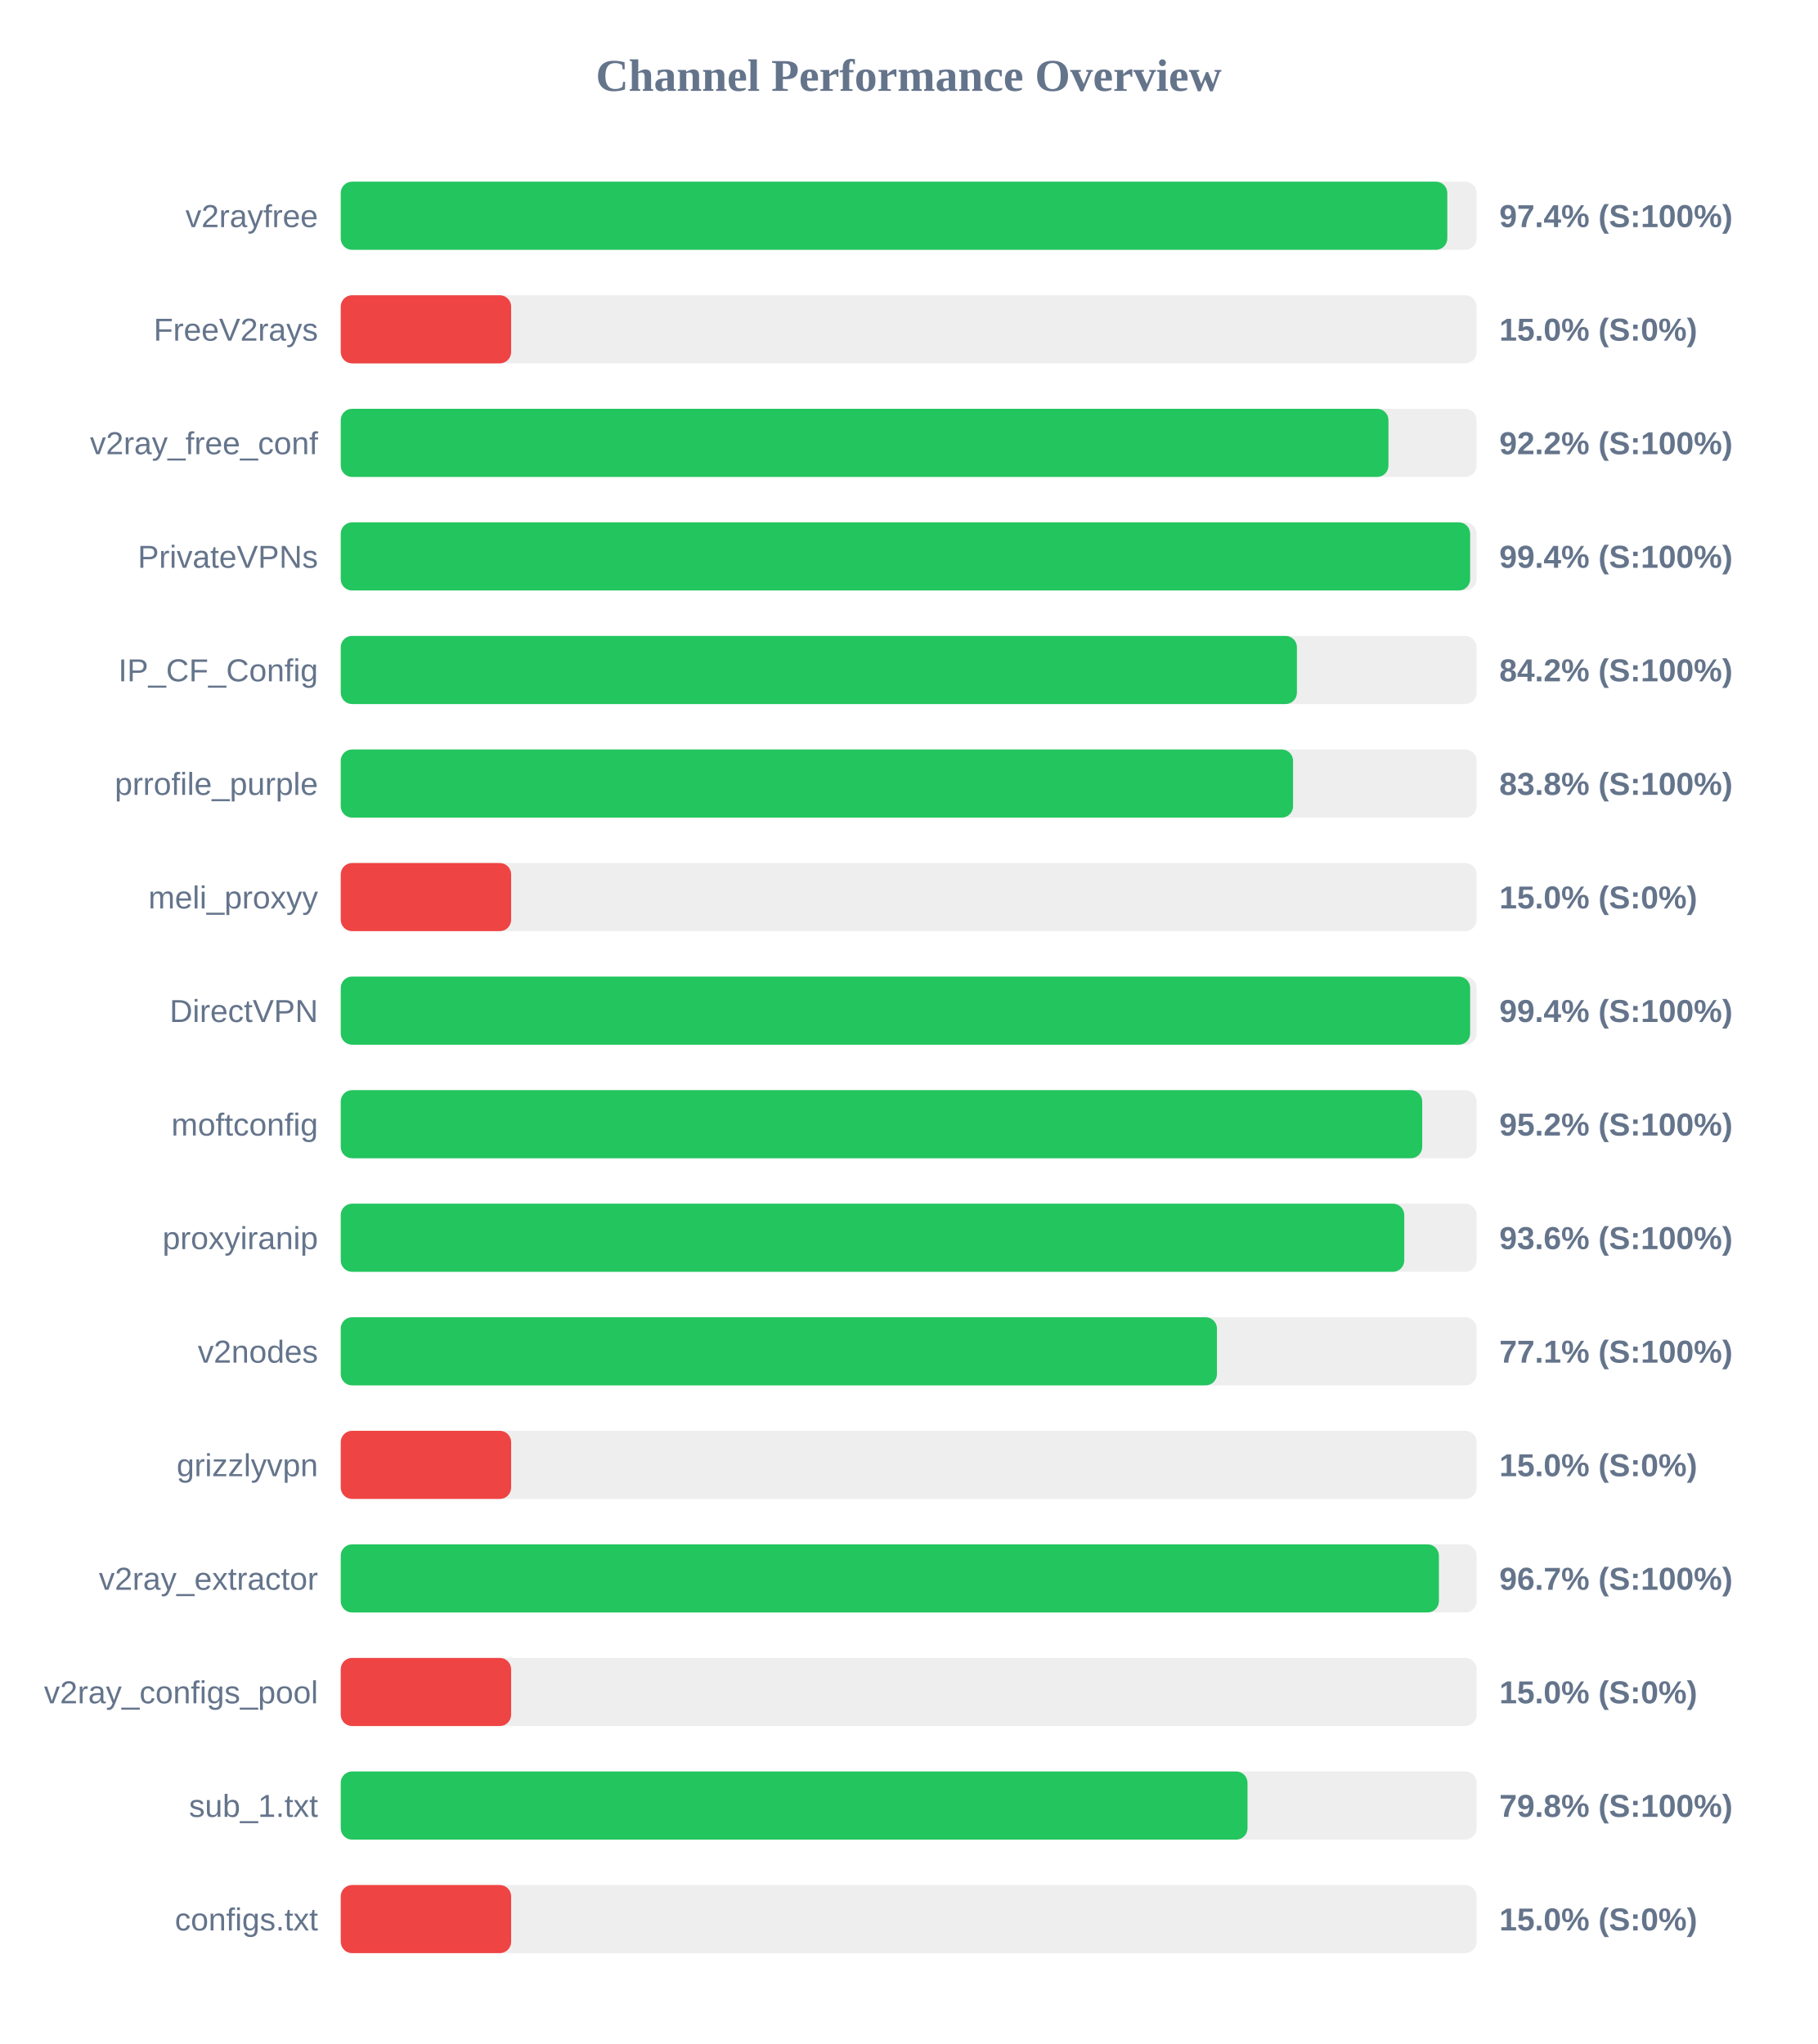
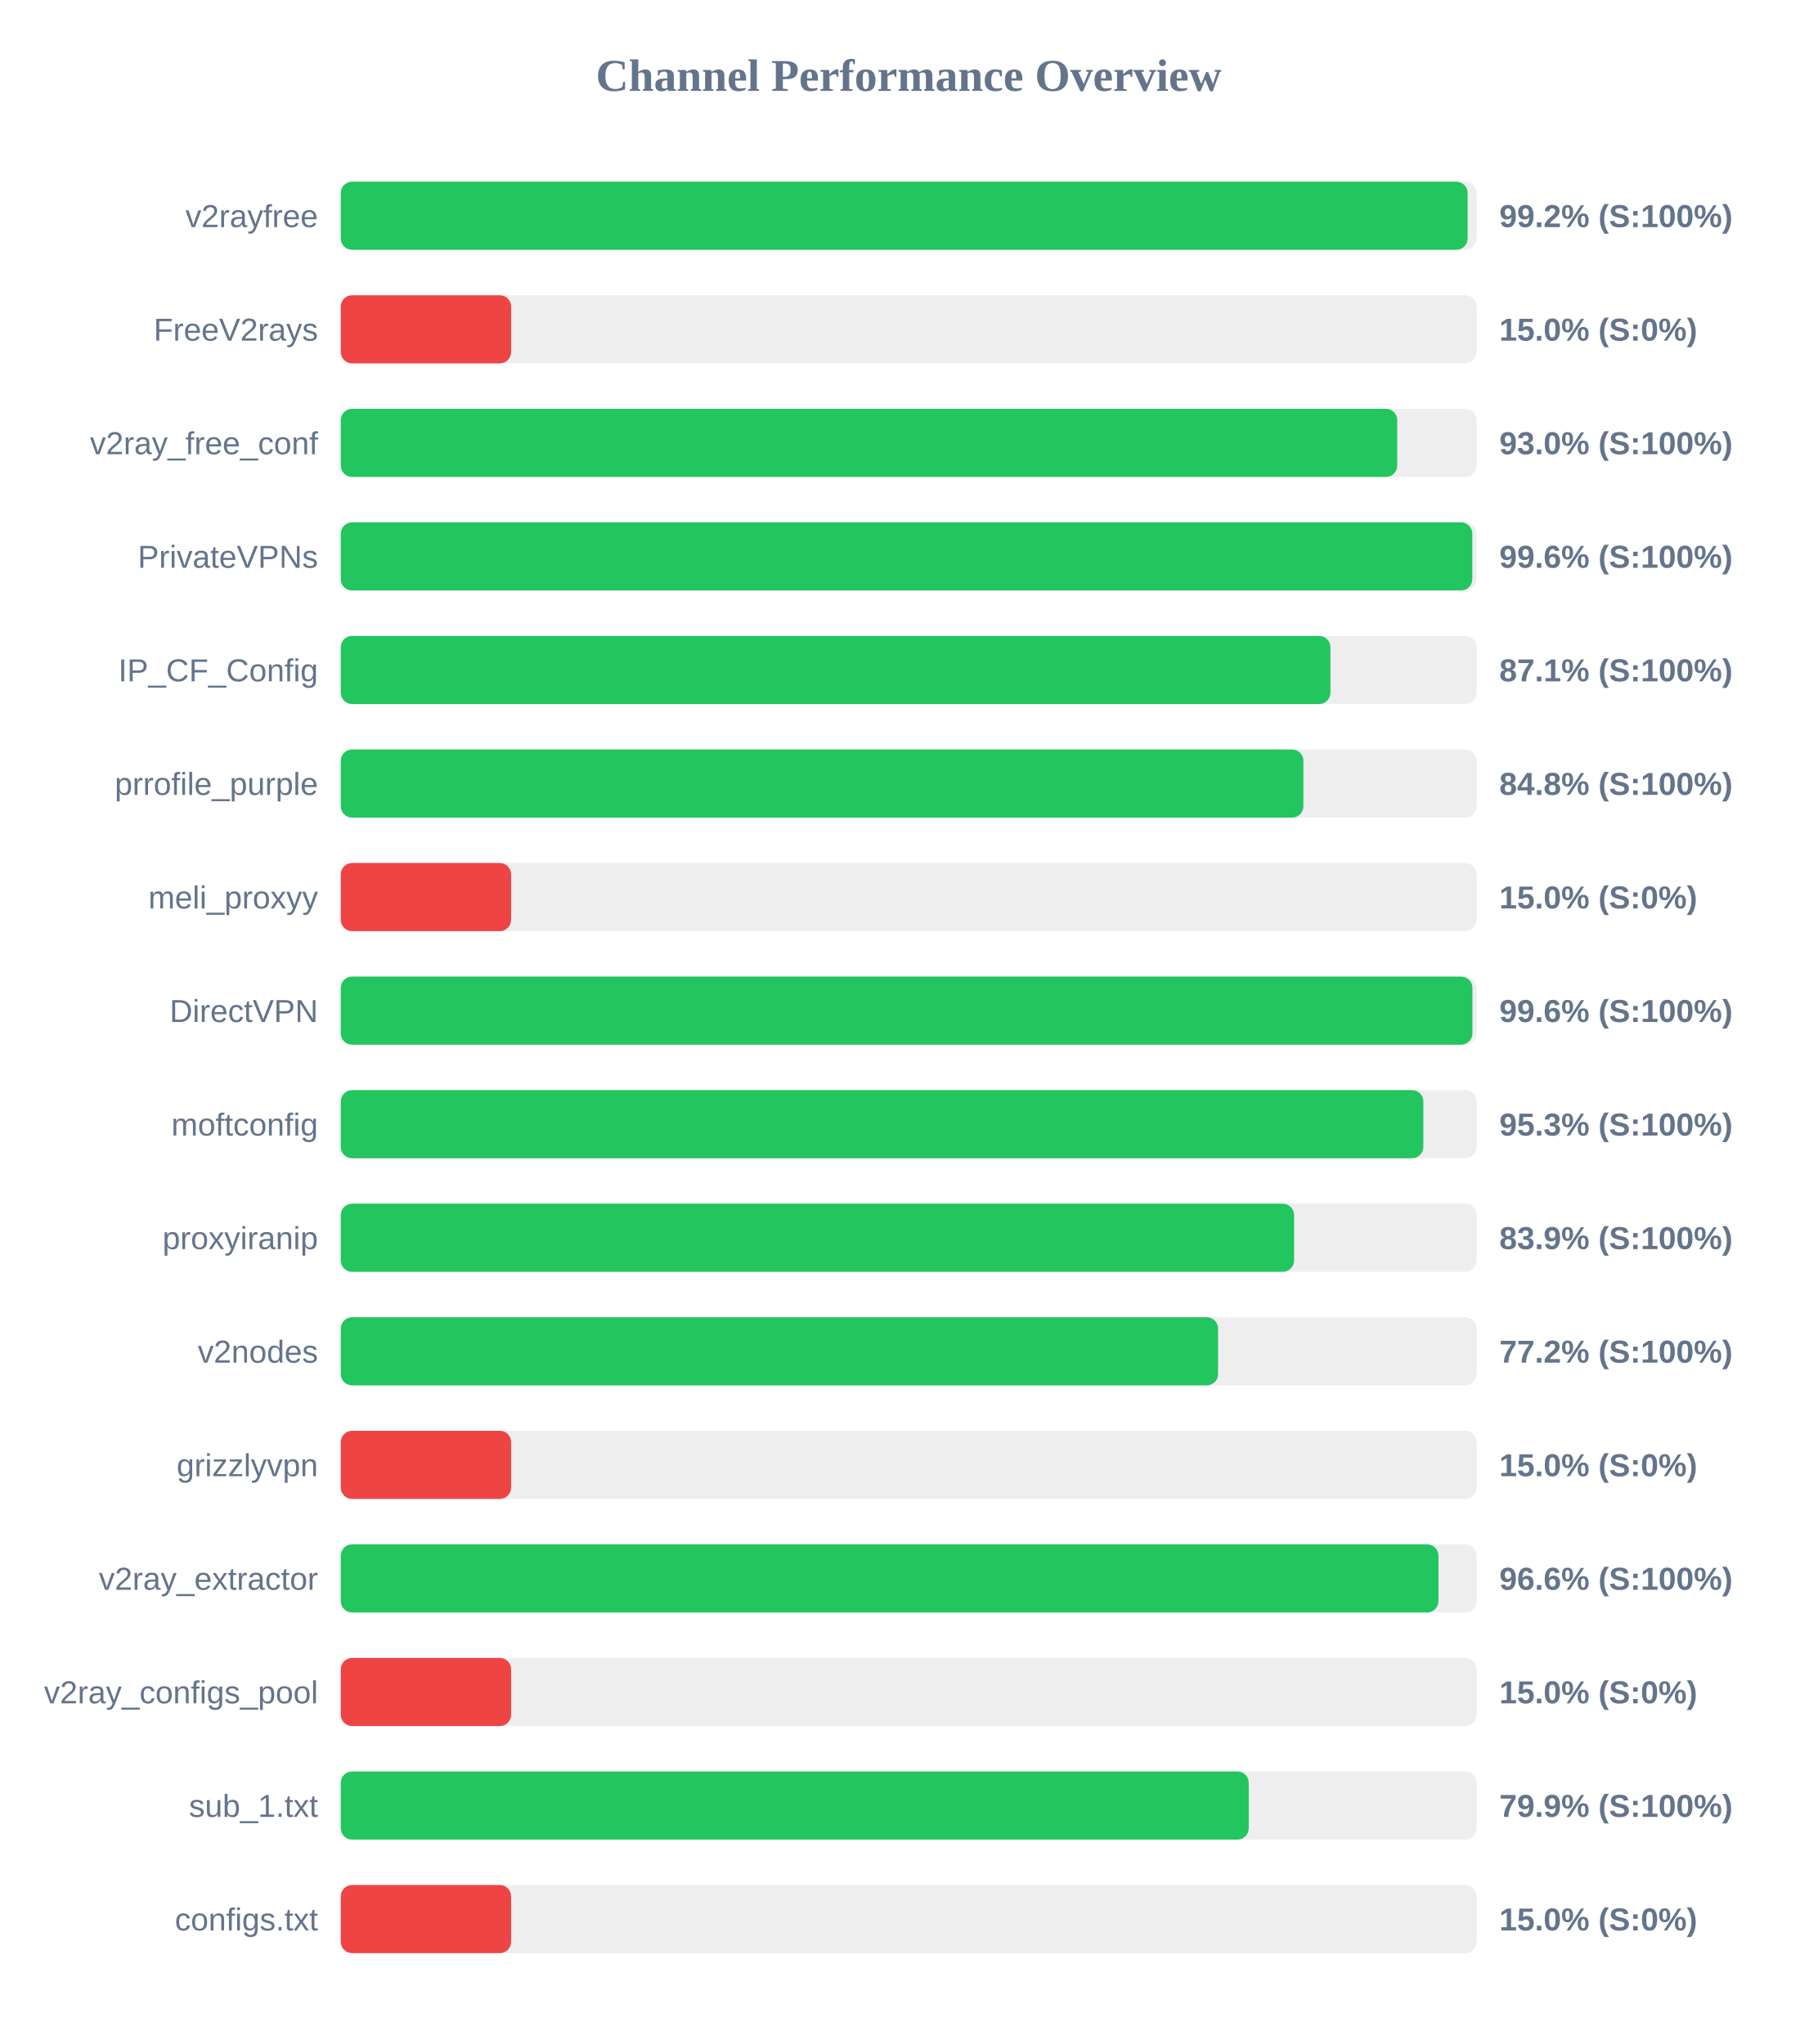
<svg xmlns="http://www.w3.org/2000/svg" width="800" height="900" version="1.1">
  <style>
        .row { font: 14px Arial; fill: #64748b; }
        .score { font: bold 14px Arial; fill: #64748b; }
    </style>
  <text x="400" y="40" text-anchor="middle" font-size="20px" font-weight="bold" fill="#64748b">Channel Performance Overview</text>
  <rect x="150" y="80" width="500" height="30" fill="#eee" rx="5" />
-   <rect x="150" y="80" width="487.1" height="30" fill="#22c55e" rx="5" />
+   <rect x="150" y="80" width="496.05" height="30" fill="#22c55e" rx="5" />
  <text x="140" y="100" text-anchor="end" class="row">v2rayfree</text>
-   <text x="660" y="100" text-anchor="start" class="score">97.4% (S:100%)</text>
+   <text x="660" y="100" text-anchor="start" class="score">99.2% (S:100%)</text>
  <rect x="150" y="130" width="500" height="30" fill="#eee" rx="5" />
  <rect x="150" y="130" width="75.0" height="30" fill="#ef4444" rx="5" />
  <text x="140" y="150" text-anchor="end" class="row">FreeV2rays</text>
  <text x="660" y="150" text-anchor="start" class="score">15.0% (S:0%)</text>
  <rect x="150" y="180" width="500" height="30" fill="#eee" rx="5" />
-   <rect x="150" y="180" width="461.2" height="30" fill="#22c55e" rx="5" />
+   <rect x="150" y="180" width="465.05" height="30" fill="#22c55e" rx="5" />
  <text x="140" y="200" text-anchor="end" class="row">v2ray_free_conf</text>
-   <text x="660" y="200" text-anchor="start" class="score">92.2% (S:100%)</text>
+   <text x="660" y="200" text-anchor="start" class="score">93.0% (S:100%)</text>
  <rect x="150" y="230" width="500" height="30" fill="#eee" rx="5" />
-   <rect x="150" y="230" width="497.15" height="30" fill="#22c55e" rx="5" />
+   <rect x="150" y="230" width="498.1" height="30" fill="#22c55e" rx="5" />
  <text x="140" y="250" text-anchor="end" class="row">PrivateVPNs</text>
-   <text x="660" y="250" text-anchor="start" class="score">99.4% (S:100%)</text>
+   <text x="660" y="250" text-anchor="start" class="score">99.6% (S:100%)</text>
  <rect x="150" y="280" width="500" height="30" fill="#eee" rx="5" />
-   <rect x="150" y="280" width="420.9" height="30" fill="#22c55e" rx="5" />
+   <rect x="150" y="280" width="435.65" height="30" fill="#22c55e" rx="5" />
  <text x="140" y="300" text-anchor="end" class="row">IP_CF_Config</text>
-   <text x="660" y="300" text-anchor="start" class="score">84.2% (S:100%)</text>
+   <text x="660" y="300" text-anchor="start" class="score">87.1% (S:100%)</text>
  <rect x="150" y="330" width="500" height="30" fill="#eee" rx="5" />
-   <rect x="150" y="330" width="419.2" height="30" fill="#22c55e" rx="5" />
+   <rect x="150" y="330" width="423.75" height="30" fill="#22c55e" rx="5" />
  <text x="140" y="350" text-anchor="end" class="row">prrofile_purple</text>
-   <text x="660" y="350" text-anchor="start" class="score">83.8% (S:100%)</text>
+   <text x="660" y="350" text-anchor="start" class="score">84.8% (S:100%)</text>
  <rect x="150" y="380" width="500" height="30" fill="#eee" rx="5" />
  <rect x="150" y="380" width="75.0" height="30" fill="#ef4444" rx="5" />
  <text x="140" y="400" text-anchor="end" class="row">meli_proxyy</text>
  <text x="660" y="400" text-anchor="start" class="score">15.0% (S:0%)</text>
  <rect x="150" y="430" width="500" height="30" fill="#eee" rx="5" />
-   <rect x="150" y="430" width="497.15" height="30" fill="#22c55e" rx="5" />
+   <rect x="150" y="430" width="498.15" height="30" fill="#22c55e" rx="5" />
  <text x="140" y="450" text-anchor="end" class="row">DirectVPN</text>
-   <text x="660" y="450" text-anchor="start" class="score">99.4% (S:100%)</text>
+   <text x="660" y="450" text-anchor="start" class="score">99.6% (S:100%)</text>
  <rect x="150" y="480" width="500" height="30" fill="#eee" rx="5" />
-   <rect x="150" y="480" width="476.05" height="30" fill="#22c55e" rx="5" />
+   <rect x="150" y="480" width="476.55" height="30" fill="#22c55e" rx="5" />
  <text x="140" y="500" text-anchor="end" class="row">moftconfig</text>
-   <text x="660" y="500" text-anchor="start" class="score">95.2% (S:100%)</text>
+   <text x="660" y="500" text-anchor="start" class="score">95.3% (S:100%)</text>
  <rect x="150" y="530" width="500" height="30" fill="#eee" rx="5" />
-   <rect x="150" y="530" width="468.15" height="30" fill="#22c55e" rx="5" />
+   <rect x="150" y="530" width="419.65" height="30" fill="#22c55e" rx="5" />
  <text x="140" y="550" text-anchor="end" class="row">proxyiranip</text>
-   <text x="660" y="550" text-anchor="start" class="score">93.6% (S:100%)</text>
+   <text x="660" y="550" text-anchor="start" class="score">83.9% (S:100%)</text>
  <rect x="150" y="580" width="500" height="30" fill="#eee" rx="5" />
-   <rect x="150" y="580" width="385.7" height="30" fill="#22c55e" rx="5" />
+   <rect x="150" y="580" width="386.2" height="30" fill="#22c55e" rx="5" />
  <text x="140" y="600" text-anchor="end" class="row">v2nodes</text>
-   <text x="660" y="600" text-anchor="start" class="score">77.1% (S:100%)</text>
+   <text x="660" y="600" text-anchor="start" class="score">77.2% (S:100%)</text>
  <rect x="150" y="630" width="500" height="30" fill="#eee" rx="5" />
  <rect x="150" y="630" width="75.0" height="30" fill="#ef4444" rx="5" />
  <text x="140" y="650" text-anchor="end" class="row">grizzlyvpn</text>
  <text x="660" y="650" text-anchor="start" class="score">15.0% (S:0%)</text>
  <rect x="150" y="680" width="500" height="30" fill="#eee" rx="5" />
-   <rect x="150" y="680" width="483.4" height="30" fill="#22c55e" rx="5" />
+   <rect x="150" y="680" width="483.2" height="30" fill="#22c55e" rx="5" />
  <text x="140" y="700" text-anchor="end" class="row">v2ray_extractor</text>
-   <text x="660" y="700" text-anchor="start" class="score">96.7% (S:100%)</text>
+   <text x="660" y="700" text-anchor="start" class="score">96.6% (S:100%)</text>
  <rect x="150" y="730" width="500" height="30" fill="#eee" rx="5" />
  <rect x="150" y="730" width="75.0" height="30" fill="#ef4444" rx="5" />
  <text x="140" y="750" text-anchor="end" class="row">v2ray_configs_pool</text>
  <text x="660" y="750" text-anchor="start" class="score">15.0% (S:0%)</text>
  <rect x="150" y="780" width="500" height="30" fill="#eee" rx="5" />
-   <rect x="150" y="780" width="399.15" height="30" fill="#22c55e" rx="5" />
+   <rect x="150" y="780" width="399.7" height="30" fill="#22c55e" rx="5" />
  <text x="140" y="800" text-anchor="end" class="row">sub_1.txt</text>
-   <text x="660" y="800" text-anchor="start" class="score">79.8% (S:100%)</text>
+   <text x="660" y="800" text-anchor="start" class="score">79.9% (S:100%)</text>
  <rect x="150" y="830" width="500" height="30" fill="#eee" rx="5" />
  <rect x="150" y="830" width="75.0" height="30" fill="#ef4444" rx="5" />
  <text x="140" y="850" text-anchor="end" class="row">configs.txt</text>
  <text x="660" y="850" text-anchor="start" class="score">15.0% (S:0%)</text>
</svg>
